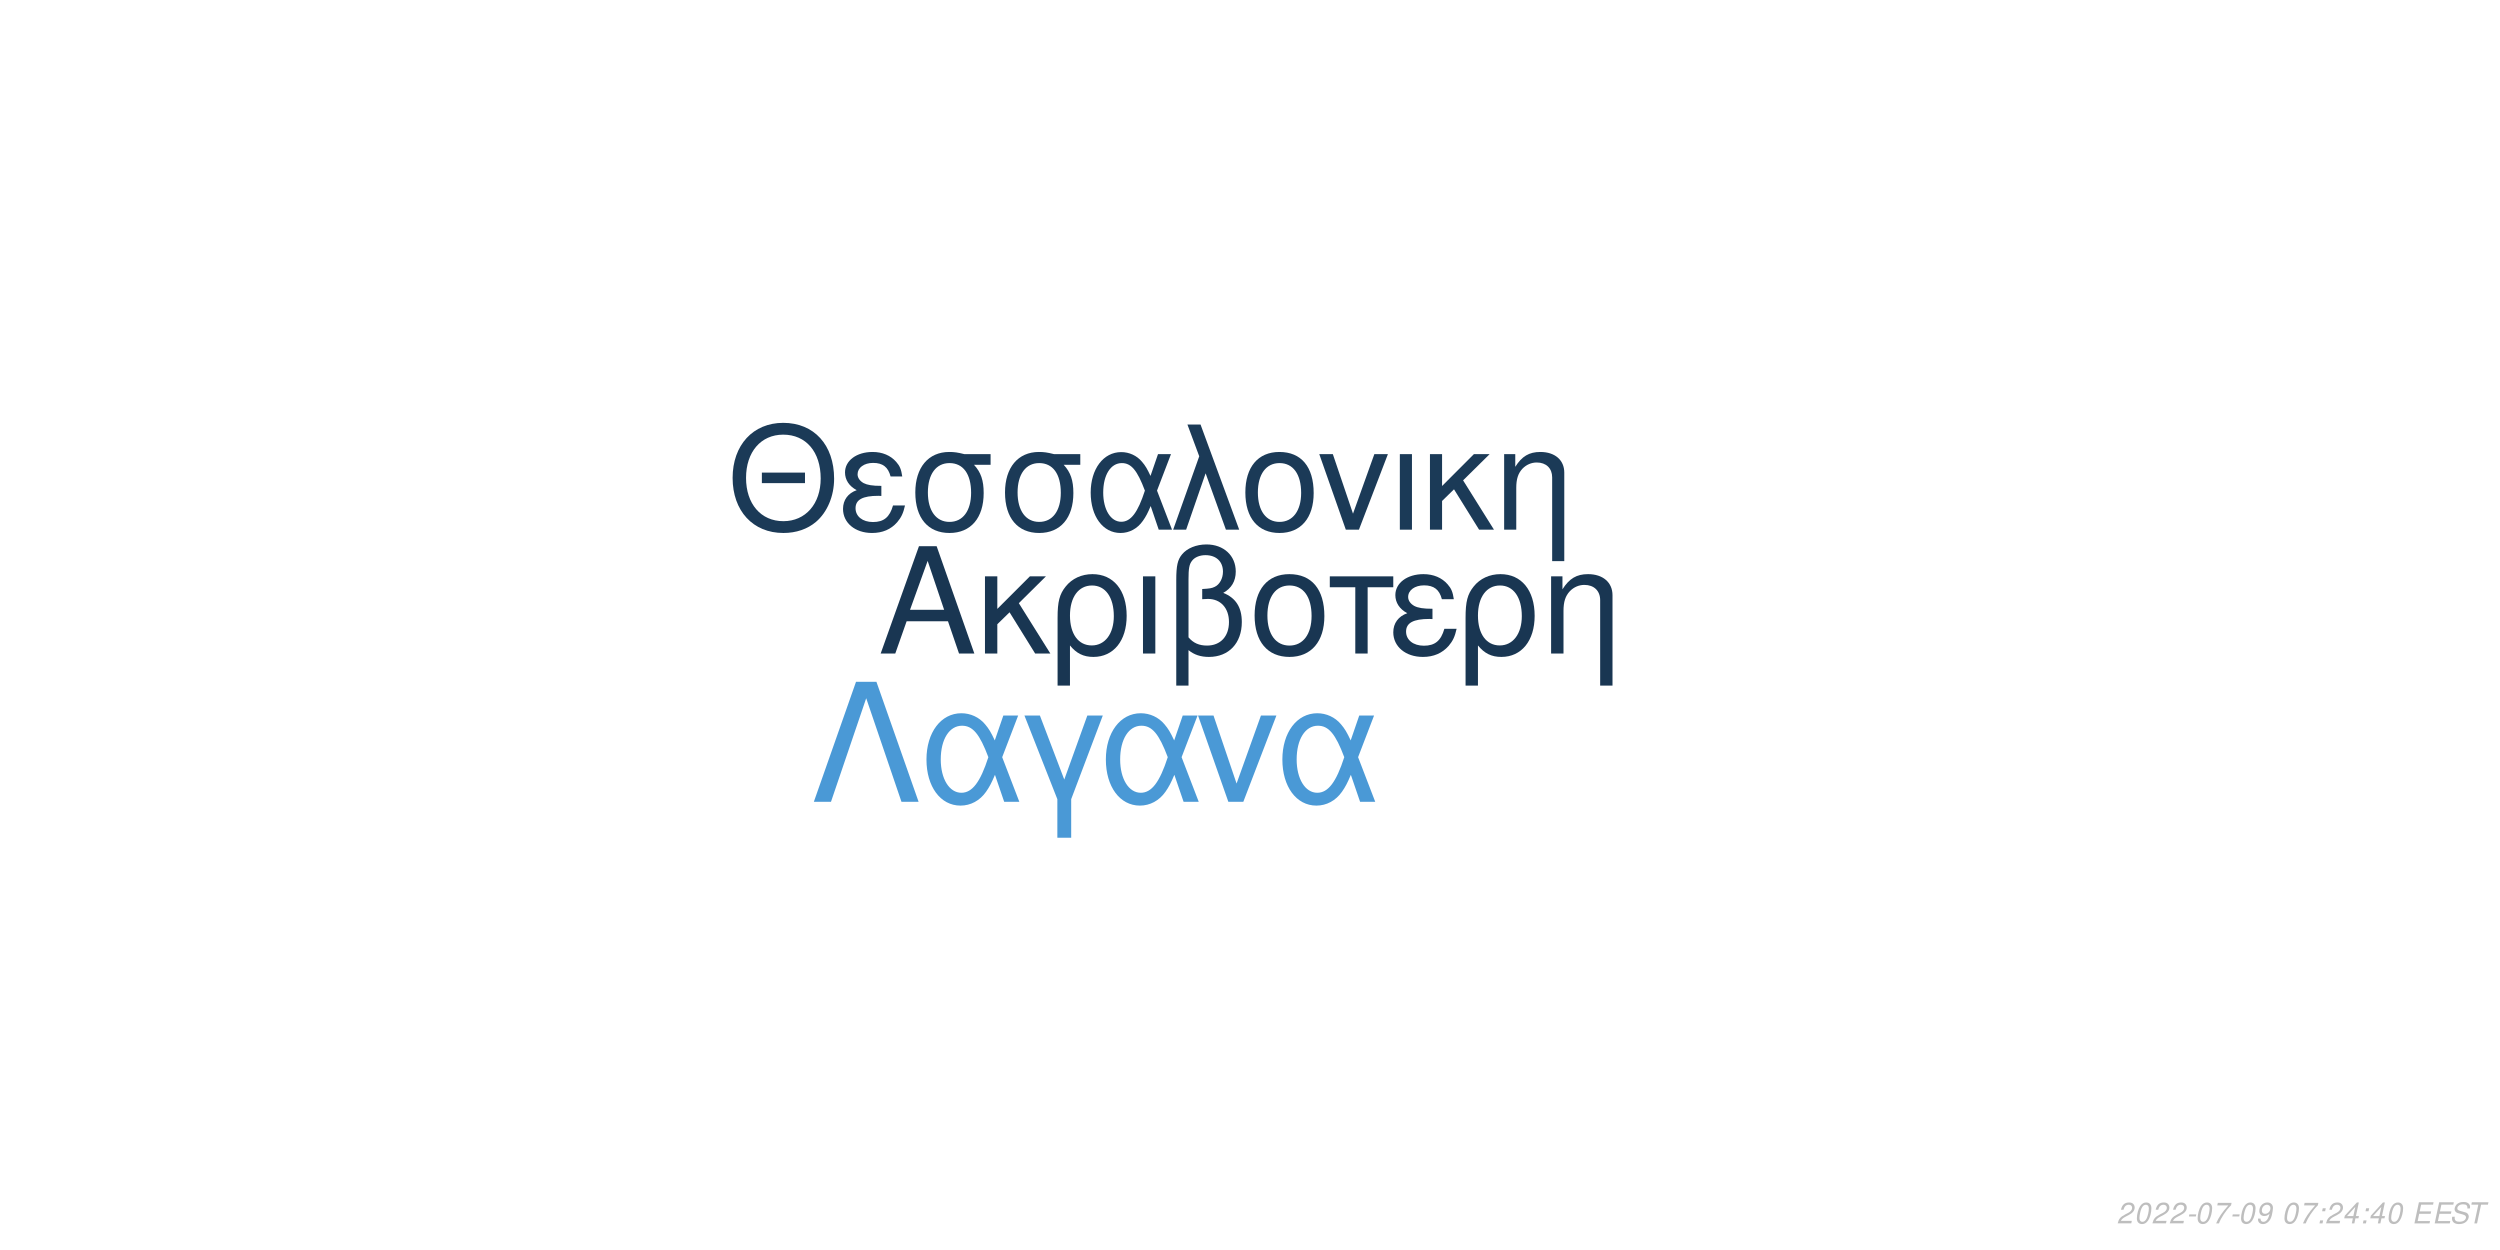
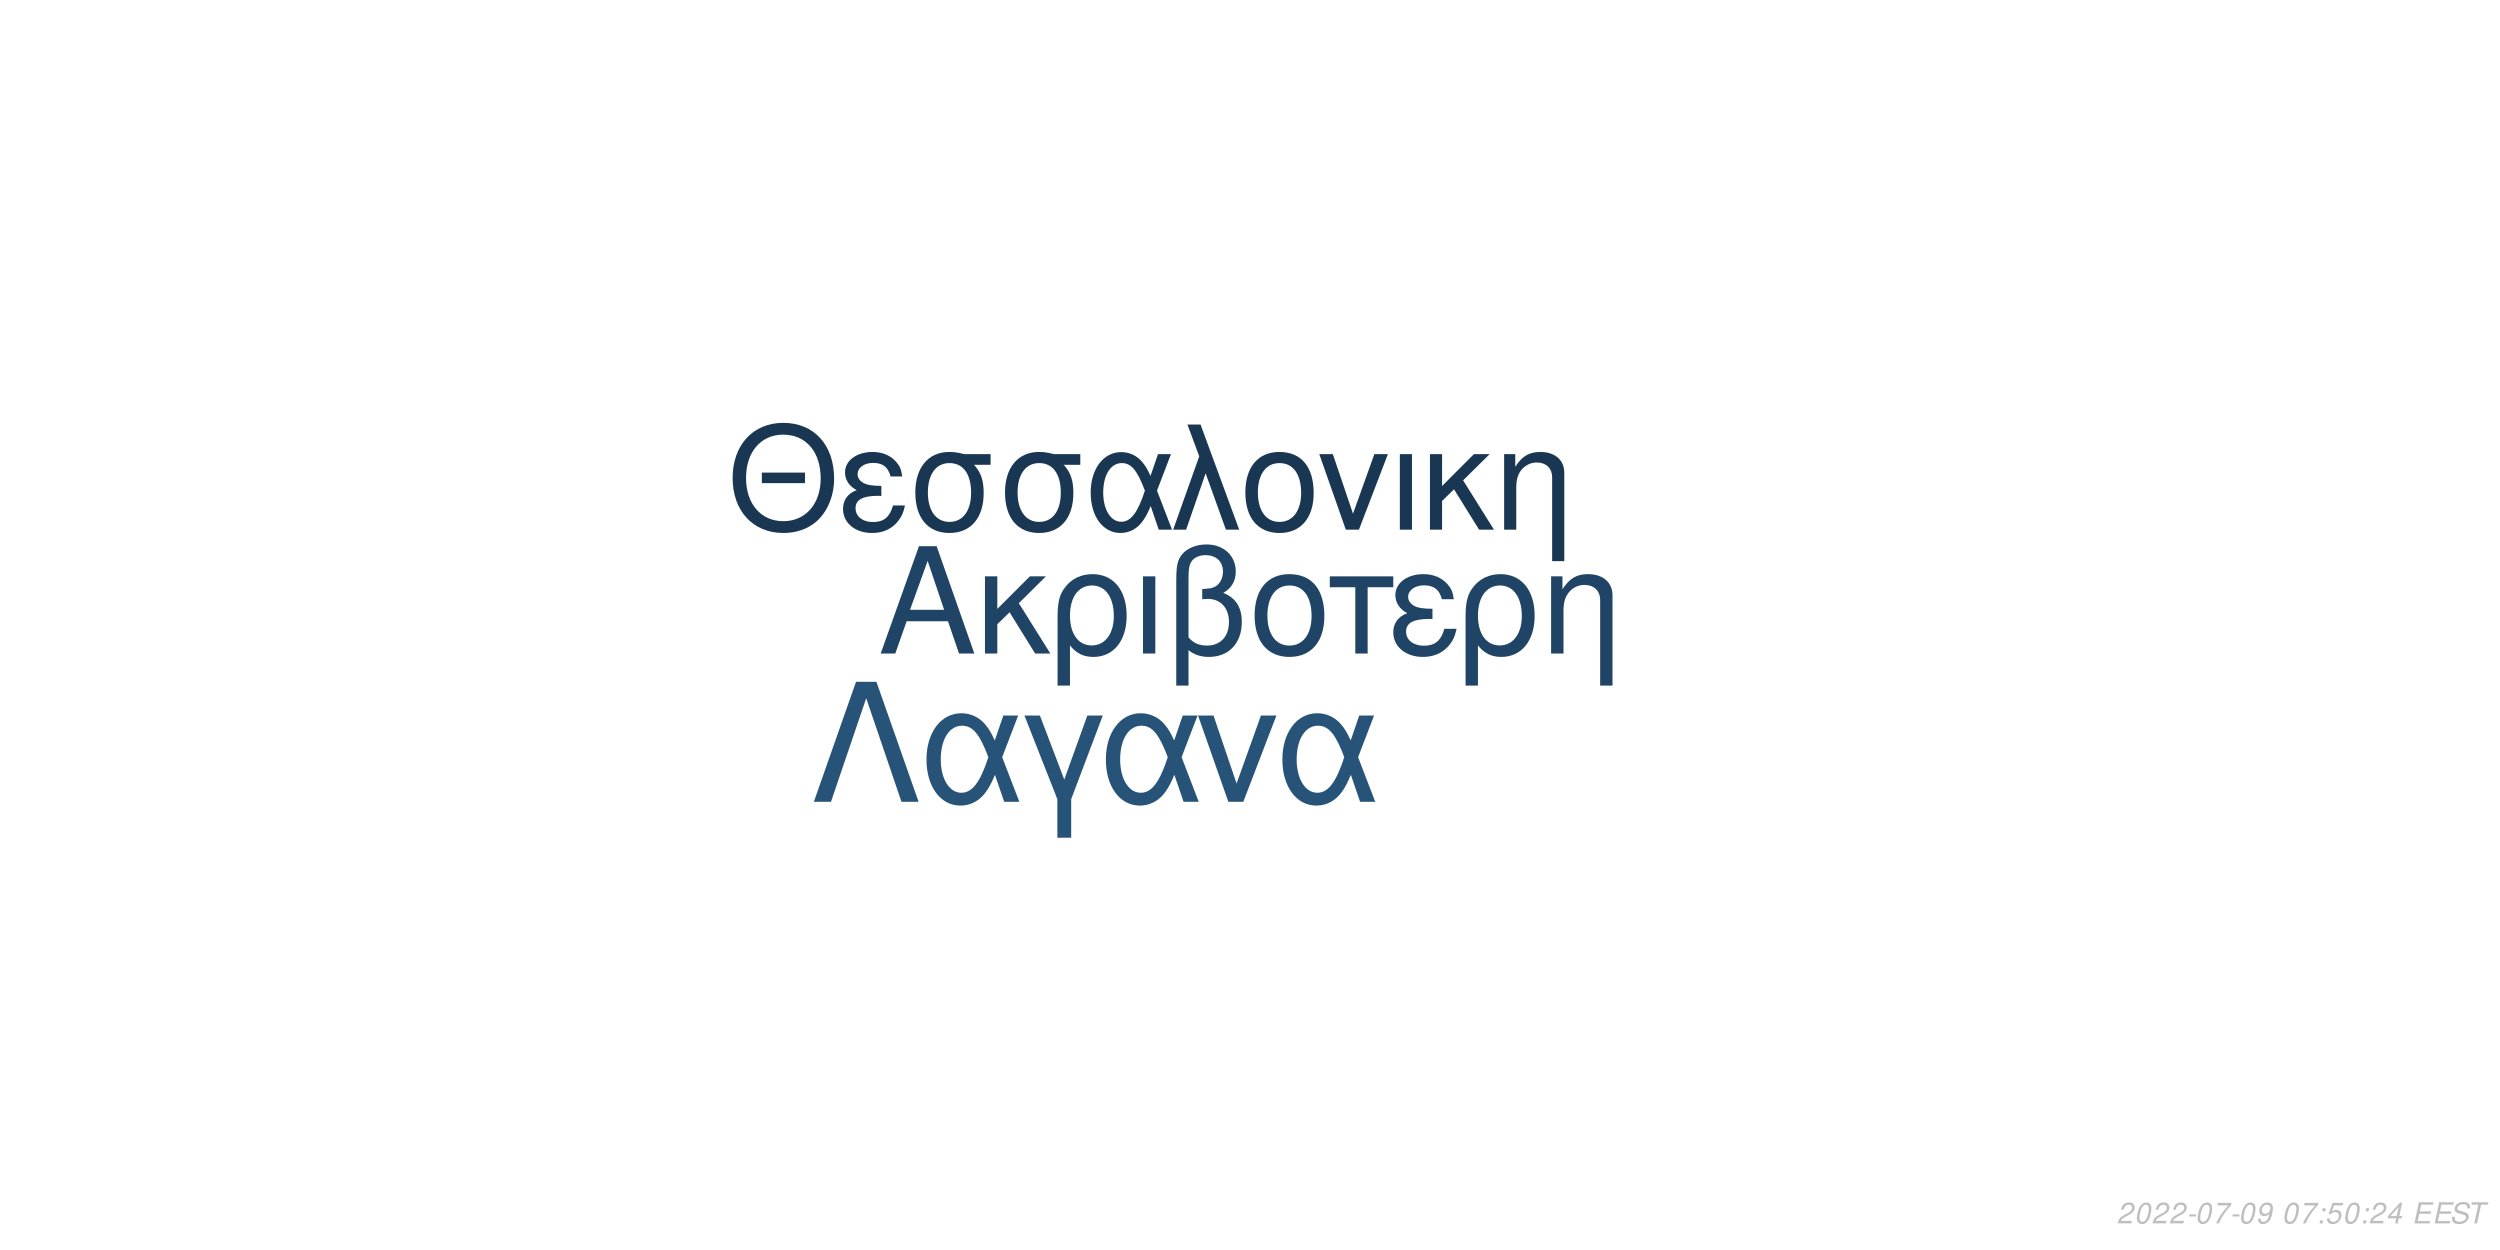
<svg xmlns="http://www.w3.org/2000/svg" xmlns:xlink="http://www.w3.org/1999/xlink" width="864pt" height="432pt" viewBox="0 0 864 432" version="1.1">
  <defs>
    <g>
      <symbol overflow="visible" id="glyph0-0">
        <path style="stroke:none;" d="" />
      </symbol>
      <symbol overflow="visible" id="glyph0-1">
        <path style="stroke:none;" d="M 24.125 -11.141 L 27.938 0 L 33.234 0 L 20.203 -37.094 L 14.094 -37.094 L 0.859 0 L 5.906 0 L 9.828 -11.141 Z M 22.797 -15.109 L 11 -15.109 L 17.094 -32.016 Z M 22.797 -15.109 " />
      </symbol>
      <symbol overflow="visible" id="glyph0-2">
        <path style="stroke:none;" d="M 7.172 -15.422 L 7.172 -26.672 L 2.906 -26.672 L 2.906 0 L 7.172 0 L 7.172 -10.125 L 11.406 -14.25 L 20.25 0 L 25.5 0 L 14.609 -17.406 L 23.969 -26.672 L 18.422 -26.672 Z M 7.172 -15.422 " />
      </symbol>
      <symbol overflow="visible" id="glyph0-3">
        <path style="stroke:none;" d="M 3 11.094 L 7.281 11.094 L 7.281 -2.797 C 9.516 -0.047 11.953 1.172 15.375 1.172 C 22.344 1.172 26.875 -4.422 26.875 -13.031 C 26.875 -21.891 22.297 -27.438 15.062 -27.438 C 11.297 -27.438 7.984 -25.906 5.797 -23.156 C 3.672 -20.516 3 -17.969 3 -12.359 Z M 14.906 -23.516 C 19.547 -23.516 22.438 -19.438 22.438 -12.922 C 22.438 -6.812 19.391 -2.797 14.812 -2.797 C 10.172 -2.797 7.281 -6.766 7.281 -13.125 C 7.281 -19.484 10.234 -23.516 14.906 -23.516 Z M 14.906 -23.516 " />
      </symbol>
      <symbol overflow="visible" id="glyph0-4">
        <path style="stroke:none;" d="M 3.516 0 L 7.781 0 L 7.781 -26.672 L 3.516 -26.672 Z M 3.516 0 " />
      </symbol>
      <symbol overflow="visible" id="glyph0-5">
        <path style="stroke:none;" d="M 4.016 11.094 L 8.25 11.094 L 8.25 -1.172 C 10.172 0.406 12.422 1.172 15.312 1.172 C 22.188 1.172 26.672 -3.609 26.672 -10.891 C 26.672 -15.984 24.578 -19.234 20.25 -20.969 C 23.109 -22.547 24.578 -25.031 24.578 -28.344 C 24.578 -33.844 20.406 -37.703 14.453 -37.703 C 10.938 -37.703 7.734 -36.391 6 -34.25 C 4.484 -32.422 4.016 -30.328 4.016 -25.391 Z M 8.25 -25.656 C 8.25 -29.359 8.5 -30.844 9.469 -32.062 C 10.375 -33.281 12.156 -34 14.094 -34 C 17.812 -34 20.156 -31.812 20.156 -28.297 C 20.156 -25.953 18.984 -23.812 17.297 -23.047 C 16.281 -22.547 15.469 -22.438 12.984 -22.297 L 12.984 -18.781 C 13.734 -18.828 14.344 -18.875 14.969 -18.875 C 19.344 -18.875 22.234 -15.719 22.234 -10.891 C 22.234 -5.906 19.281 -2.75 14.656 -2.75 C 11.953 -2.75 9.922 -3.609 8.25 -5.594 Z M 8.25 -25.656 " />
      </symbol>
      <symbol overflow="visible" id="glyph0-6">
        <path style="stroke:none;" d="M 14.094 -27.438 C 6.562 -27.438 2.094 -22.094 2.094 -13.125 C 2.094 -4.125 6.562 1.172 14.141 1.172 C 21.672 1.172 26.203 -4.172 26.203 -12.922 C 26.203 -22.188 21.828 -27.438 14.094 -27.438 Z M 14.141 -23.516 C 18.938 -23.516 21.781 -19.594 21.781 -12.984 C 21.781 -6.672 18.828 -2.75 14.141 -2.75 C 9.422 -2.75 6.516 -6.672 6.516 -13.125 C 6.516 -19.594 9.422 -23.516 14.141 -23.516 Z M 14.141 -23.516 " />
      </symbol>
      <symbol overflow="visible" id="glyph0-7">
        <path style="stroke:none;" d="M 7.891 0 L 12.156 0 L 12.156 -22.906 L 21.016 -22.906 L 21.016 -26.672 L -0.922 -26.672 L -0.922 -22.906 L 7.891 -22.906 Z M 7.891 0 " />
      </symbol>
      <symbol overflow="visible" id="glyph0-8">
        <path style="stroke:none;" d="M 14.562 -15.469 C 11.344 -15.469 9.562 -15.781 8.297 -16.438 C 6.922 -17.203 6.156 -18.328 6.156 -19.547 C 6.156 -21.891 8.453 -23.562 11.656 -23.562 C 15.062 -23.562 16.953 -22.094 17.812 -18.781 L 21.938 -18.781 C 21.578 -21.266 21.062 -22.5 19.797 -23.922 C 17.812 -26.203 14.906 -27.438 11.453 -27.438 C 5.797 -27.438 1.734 -24.375 1.734 -20.203 C 1.734 -17.609 3.156 -15.375 5.859 -13.938 C 2.797 -12.875 1.016 -10.484 1.016 -7.328 C 1.016 -2.391 5.297 1.172 11.25 1.172 C 14.969 1.172 17.906 -0.109 20.156 -2.641 C 21.578 -4.328 22.297 -5.797 22.906 -8.547 L 18.672 -8.547 C 17.5 -4.422 15.422 -2.703 11.609 -2.703 C 7.938 -2.703 5.438 -4.688 5.438 -7.578 C 5.438 -10.578 7.938 -11.953 13.484 -11.953 C 13.641 -11.953 14.094 -11.953 14.562 -11.906 Z M 14.562 -15.469 " />
      </symbol>
      <symbol overflow="visible" id="glyph0-9">
        <path style="stroke:none;" d="M 3.562 -26.672 L 3.562 0 L 7.844 0 L 7.844 -14.703 C 7.844 -17.906 8.5 -19.891 10.031 -21.531 C 11.406 -22.953 13.188 -23.719 15.062 -23.719 C 18.375 -23.719 20.516 -21.672 20.516 -18.469 L 20.516 11.094 L 24.781 11.094 L 24.781 -20.156 C 24.781 -24.578 21.469 -27.438 16.328 -27.438 C 12.359 -27.438 9.828 -25.906 7.484 -22.188 L 7.484 -26.672 Z M 3.562 -26.672 " />
      </symbol>
      <symbol overflow="visible" id="glyph1-0">
        <path style="stroke:none;" d="" />
      </symbol>
      <symbol overflow="visible" id="glyph1-1">
        <path style="stroke:none;" d="M 26.859 -19.734 L 11.953 -19.734 L 11.953 -16.094 L 26.859 -16.094 Z M 19.328 -36.922 C 8.922 -36.922 1.844 -29.25 1.844 -17.891 C 1.844 -6.484 8.875 1.141 19.391 1.141 C 23.812 1.141 27.703 -0.203 30.641 -2.688 C 34.578 -6.031 36.922 -11.656 36.922 -17.594 C 36.922 -29.297 30 -36.922 19.328 -36.922 Z M 19.328 -32.844 C 27.203 -32.844 32.281 -26.906 32.281 -17.688 C 32.281 -8.922 27.062 -2.938 19.391 -2.938 C 11.609 -2.938 6.484 -8.922 6.484 -17.891 C 6.484 -26.859 11.609 -32.844 19.328 -32.844 Z M 19.328 -32.844 " />
      </symbol>
      <symbol overflow="visible" id="glyph1-2">
        <path style="stroke:none;" d="M 14.25 -15.141 C 11.109 -15.141 9.375 -15.453 8.125 -16.094 C 6.781 -16.844 6.031 -17.938 6.031 -19.141 C 6.031 -21.422 8.266 -23.078 11.406 -23.078 C 14.75 -23.078 16.594 -21.625 17.438 -18.391 L 21.469 -18.391 C 21.125 -20.828 20.625 -22.031 19.391 -23.422 C 17.438 -25.656 14.594 -26.859 11.219 -26.859 C 5.688 -26.859 1.688 -23.875 1.688 -19.781 C 1.688 -17.234 3.094 -15.047 5.734 -13.656 C 2.734 -12.609 1 -10.266 1 -7.172 C 1 -2.344 5.188 1.141 11.016 1.141 C 14.656 1.141 17.547 -0.094 19.734 -2.594 C 21.125 -4.234 21.828 -5.688 22.422 -8.375 L 18.281 -8.375 C 17.141 -4.328 15.094 -2.641 11.359 -2.641 C 7.766 -2.641 5.328 -4.578 5.328 -7.422 C 5.328 -10.359 7.766 -11.703 13.203 -11.703 C 13.359 -11.703 13.797 -11.703 14.25 -11.656 Z M 14.25 -15.141 " />
      </symbol>
      <symbol overflow="visible" id="glyph1-3">
        <path style="stroke:none;" d="M 29 -26.109 L 19.938 -26.109 C 17.594 -26.703 16.438 -26.859 14.703 -26.859 C 7.469 -26.859 2.984 -21.469 2.984 -12.859 C 2.984 -4.031 7.375 1.141 14.797 1.141 C 22.172 1.141 26.609 -4.078 26.609 -12.656 C 26.609 -17.047 25.656 -19.828 23.266 -22.422 L 29 -22.422 Z M 14.797 -23.016 C 19.531 -23.016 22.266 -19.234 22.266 -12.75 C 22.266 -6.531 19.438 -2.688 14.797 -2.688 C 10.172 -2.688 7.328 -6.531 7.328 -12.859 C 7.328 -19.188 10.172 -23.016 14.797 -23.016 Z M 14.797 -23.016 " />
      </symbol>
      <symbol overflow="visible" id="glyph1-4">
        <path style="stroke:none;" d="M 29.344 -26.109 L 24.859 -26.109 L 22.266 -18.578 C 21.125 -21.031 20.484 -22.125 19.328 -23.469 C 17.547 -25.609 14.906 -26.812 12.156 -26.812 C 5.984 -26.812 1.594 -20.984 1.594 -12.812 C 1.594 -4.578 5.828 1.141 11.906 1.141 C 14.953 1.141 17.734 -0.344 19.625 -3.047 C 20.672 -4.531 21.281 -5.688 22.328 -8.172 L 25.109 0 L 29.703 0 L 24.516 -13.5 Z M 20.328 -13.5 C 17.891 -5.922 15.453 -2.734 12.156 -2.734 C 8.516 -2.734 5.922 -6.922 5.922 -12.812 C 5.922 -18.938 8.516 -23.016 12.359 -23.016 C 15.594 -23.016 17.688 -20.531 20.328 -13.5 Z M 20.328 -13.5 " />
      </symbol>
      <symbol overflow="visible" id="glyph1-5">
        <path style="stroke:none;" d="M 1.094 0 L 5.578 0 L 12.312 -19.484 L 19.328 0 L 23.922 0 L 10.562 -36.328 L 6.031 -36.328 L 10.109 -25.359 Z M 1.094 0 " />
      </symbol>
      <symbol overflow="visible" id="glyph1-6">
        <path style="stroke:none;" d="M 13.797 -26.859 C 6.422 -26.859 2.047 -21.625 2.047 -12.859 C 2.047 -4.031 6.422 1.141 13.859 1.141 C 21.234 1.141 25.656 -4.078 25.656 -12.656 C 25.656 -21.719 21.375 -26.859 13.797 -26.859 Z M 13.859 -23.016 C 18.531 -23.016 21.328 -19.188 21.328 -12.703 C 21.328 -6.531 18.438 -2.688 13.859 -2.688 C 9.219 -2.688 6.375 -6.531 6.375 -12.859 C 6.375 -19.188 9.219 -23.016 13.859 -23.016 Z M 13.859 -23.016 " />
      </symbol>
      <symbol overflow="visible" id="glyph1-7">
        <path style="stroke:none;" d="M 14.297 0 L 24.312 -26.109 L 19.625 -26.109 L 12.25 -5.531 L 5.281 -26.109 L 0.594 -26.109 L 9.766 0 Z M 14.297 0 " />
      </symbol>
      <symbol overflow="visible" id="glyph1-8">
        <path style="stroke:none;" d="M 3.438 0 L 7.625 0 L 7.625 -26.109 L 3.438 -26.109 Z M 3.438 0 " />
      </symbol>
      <symbol overflow="visible" id="glyph1-9">
        <path style="stroke:none;" d="M 7.031 -15.094 L 7.031 -26.109 L 2.844 -26.109 L 2.844 0 L 7.031 0 L 7.031 -9.922 L 11.156 -13.953 L 19.828 0 L 24.969 0 L 14.297 -17.047 L 23.469 -26.109 L 18.031 -26.109 Z M 7.031 -15.094 " />
      </symbol>
      <symbol overflow="visible" id="glyph1-10">
        <path style="stroke:none;" d="M 3.484 -26.109 L 3.484 0 L 7.672 0 L 7.672 -14.406 C 7.672 -17.547 8.328 -19.484 9.812 -21.078 C 11.156 -22.469 12.906 -23.219 14.75 -23.219 C 17.984 -23.219 20.078 -21.234 20.078 -18.094 L 20.078 10.859 L 24.266 10.859 L 24.266 -19.734 C 24.266 -24.062 21.031 -26.859 16 -26.859 C 12.109 -26.859 9.609 -25.359 7.328 -21.719 L 7.328 -26.109 Z M 3.484 -26.109 " />
      </symbol>
      <symbol overflow="visible" id="glyph2-0">
        <path style="stroke:none;" d="" />
      </symbol>
      <symbol overflow="visible" id="glyph2-1">
        <path style="stroke:none;" d="M 22.531 -41.484 L 15.484 -41.484 L 0.906 0 L 6.828 0 L 19 -35.797 L 31.188 0 L 37.109 0 Z M 22.531 -41.484 " />
      </symbol>
      <symbol overflow="visible" id="glyph2-2">
        <path style="stroke:none;" d="M 33.516 -29.812 L 28.391 -29.812 L 25.438 -21.219 C 24.125 -24.016 23.391 -25.266 22.078 -26.797 C 20.031 -29.25 17.016 -30.609 13.891 -30.609 C 6.828 -30.609 1.828 -23.953 1.828 -14.625 C 1.828 -5.234 6.656 1.312 13.594 1.312 C 17.078 1.312 20.266 -0.391 22.422 -3.469 C 23.609 -5.172 24.297 -6.484 25.5 -9.328 L 28.688 0 L 33.922 0 L 28 -15.422 Z M 23.219 -15.422 C 20.422 -6.766 17.641 -3.125 13.891 -3.125 C 9.734 -3.125 6.766 -7.906 6.766 -14.625 C 6.766 -21.625 9.734 -26.297 14.109 -26.297 C 17.812 -26.297 20.203 -23.453 23.219 -15.422 Z M 23.219 -15.422 " />
      </symbol>
      <symbol overflow="visible" id="glyph2-3">
        <path style="stroke:none;" d="M 12.062 12.406 L 16.844 12.406 L 16.844 -0.906 L 27.766 -29.812 L 22.422 -29.812 L 14.453 -7.688 L 6.031 -29.812 L 0.688 -29.812 L 12.062 -0.906 Z M 12.062 12.406 " />
      </symbol>
      <symbol overflow="visible" id="glyph2-4">
        <path style="stroke:none;" d="M 16.328 0 L 27.766 -29.812 L 22.422 -29.812 L 14 -6.312 L 6.031 -29.812 L 0.688 -29.812 L 11.156 0 Z M 16.328 0 " />
      </symbol>
      <symbol overflow="visible" id="glyph3-0">
        <path style="stroke:none;" d="" />
      </symbol>
      <symbol overflow="visible" id="glyph3-1">
        <path style="stroke:none;" d="M 5.234 -0.875 L 1.469 -0.875 C 1.641 -1.375 2.203 -1.891 3.109 -2.344 L 4.234 -2.938 C 5.562 -3.625 6.219 -4.469 6.219 -5.484 C 6.219 -5.938 6.062 -6.359 5.797 -6.656 C 5.469 -7.047 4.984 -7.234 4.312 -7.234 C 2.766 -7.234 1.891 -6.453 1.484 -4.734 L 2.375 -4.734 C 2.484 -5.188 2.609 -5.484 2.797 -5.75 C 3.094 -6.203 3.609 -6.453 4.188 -6.453 C 4.891 -6.453 5.344 -6.031 5.344 -5.375 C 5.344 -4.703 4.859 -4.094 4.016 -3.656 L 2.984 -3.125 C 1.234 -2.188 0.797 -1.656 0.344 -0.016 L 5.047 -0.016 Z M 5.234 -0.875 " />
      </symbol>
      <symbol overflow="visible" id="glyph3-2">
        <path style="stroke:none;" d="M 4.203 -7.234 C 3.375 -7.234 2.688 -6.812 2.125 -5.984 C 1.484 -5.047 0.984 -3.188 0.984 -1.734 C 0.984 -1.109 1.172 -0.562 1.484 -0.266 C 1.797 0.047 2.281 0.234 2.766 0.234 C 3.625 0.234 4.281 -0.156 4.859 -1.016 C 5.516 -1.953 6 -3.797 6 -5.266 C 6 -6.5 5.328 -7.234 4.203 -7.234 Z M 4.094 -6.453 C 4.734 -6.453 5.125 -5.984 5.125 -5.156 C 5.125 -4.203 4.781 -2.625 4.406 -1.812 C 3.984 -0.938 3.516 -0.547 2.875 -0.547 C 2.25 -0.547 1.875 -1.031 1.875 -1.828 C 1.875 -2.797 2.203 -4.344 2.594 -5.203 C 2.984 -6.047 3.453 -6.453 4.094 -6.453 Z M 4.094 -6.453 " />
      </symbol>
      <symbol overflow="visible" id="glyph3-3">
        <path style="stroke:none;" d="M 3.516 -3.125 L 1.125 -3.125 L 0.969 -2.406 L 3.359 -2.406 Z M 3.516 -3.125 " />
      </symbol>
      <symbol overflow="visible" id="glyph3-4">
        <path style="stroke:none;" d="M 6.703 -7.094 L 1.953 -7.094 L 1.766 -6.219 L 5.594 -6.219 C 3.344 -3.688 2.266 -2.109 1.375 0 L 2.344 0 C 3.031 -1.906 4.828 -4.594 6.547 -6.281 Z M 6.703 -7.094 " />
      </symbol>
      <symbol overflow="visible" id="glyph3-5">
        <path style="stroke:none;" d="M 0.844 -1.656 C 0.844 -1.547 0.844 -1.438 0.844 -1.375 C 0.844 -0.406 1.531 0.234 2.578 0.234 C 3.203 0.234 3.766 0.016 4.297 -0.438 C 4.938 -1 5.312 -1.656 5.594 -2.719 C 5.844 -3.672 6.016 -4.766 6.016 -5.375 C 6.016 -5.844 5.844 -6.328 5.547 -6.656 C 5.203 -7.031 4.703 -7.234 4.062 -7.234 C 2.516 -7.234 1.297 -5.938 1.297 -4.266 C 1.297 -3.203 1.984 -2.547 3.047 -2.547 C 3.484 -2.547 3.953 -2.672 4.281 -2.891 C 4.406 -2.984 4.547 -3.078 4.828 -3.344 C 4.438 -1.484 3.703 -0.547 2.703 -0.547 C 2.109 -0.547 1.719 -0.938 1.719 -1.547 L 1.719 -1.656 Z M 3.953 -6.453 C 4.625 -6.453 5.141 -5.953 5.141 -5.281 C 5.141 -4.188 4.312 -3.312 3.297 -3.312 C 2.594 -3.312 2.172 -3.734 2.172 -4.453 C 2.172 -5.562 2.984 -6.453 3.953 -6.453 Z M 3.953 -6.453 " />
      </symbol>
      <symbol overflow="visible" id="glyph3-6">
        <path style="stroke:none;" d="" />
      </symbol>
      <symbol overflow="visible" id="glyph3-7">
        <path style="stroke:none;" d="M 2.359 -1.031 L 1.312 -1.031 L 1.094 0 L 2.141 0 Z M 3.266 -5.234 L 2.219 -5.234 L 2 -4.203 L 3.047 -4.203 Z M 3.266 -5.234 " />
      </symbol>
      <symbol overflow="visible" id="glyph3-8">
+         <path style="stroke:none;" d="M 6.297 -7.094 L 2.594 -7.094 L 1.234 -3.234 L 2.047 -3.234 C 2.656 -3.766 2.938 -3.906 3.531 -3.906 C 4.328 -3.906 4.797 -3.453 4.797 -2.688 C 4.797 -1.438 3.969 -0.547 2.828 -0.547 C 2.031 -0.547 1.609 -0.938 1.578 -1.734 L 0.703 -1.734 L 0.703 -1.516 C 0.703 -0.938 0.844 -0.547 1.188 -0.266 C 1.562 0.062 2.078 0.234 2.703 0.234 C 3.656 0.234 4.391 -0.156 4.984 -0.922 C 5.422 -1.5 5.672 -2.234 5.672 -2.953 C 5.672 -4 4.938 -4.672 3.812 -4.672 C 3.328 -4.672 2.906 -4.547 2.406 -4.234 L 3.109 -6.219 L 6.109 -6.219 Z M 6.297 -7.094 " />
+       </symbol>
+       <symbol overflow="visible" id="glyph3-9">
        <path style="stroke:none;" d="M 3.625 -1.75 L 3.266 0 L 4.141 0 L 4.516 -1.75 L 5.562 -1.75 L 5.734 -2.531 L 4.688 -2.531 L 5.688 -7.234 L 5.016 -7.234 L 0.844 -2.672 L 0.641 -1.75 Z M 3.797 -2.531 L 1.594 -2.531 L 4.469 -5.703 Z M 3.797 -2.531 " />
      </symbol>
-       <symbol overflow="visible" id="glyph3-9">
+       <symbol overflow="visible" id="glyph3-10">
        <path style="stroke:none;" d="M 2.547 -3.312 L 6.5 -3.312 L 6.688 -4.141 L 2.719 -4.141 L 3.219 -6.469 L 7.344 -6.469 L 7.516 -7.297 L 2.453 -7.297 L 0.906 0 L 6.125 0 L 6.297 -0.812 L 2.016 -0.812 Z M 2.547 -3.312 " />
      </symbol>
-       <symbol overflow="visible" id="glyph3-10">
+       <symbol overflow="visible" id="glyph3-11">
        <path style="stroke:none;" d="M 7.062 -5.156 C 7.125 -5.438 7.141 -5.562 7.141 -5.703 C 7.141 -6.156 6.938 -6.594 6.594 -6.891 C 6.188 -7.25 5.656 -7.406 4.875 -7.406 C 3.844 -7.406 3.047 -7.125 2.5 -6.562 C 2.094 -6.141 1.781 -5.438 1.781 -4.922 C 1.781 -4.297 2.219 -3.766 2.891 -3.562 L 4.594 -3.094 C 5.406 -2.859 5.734 -2.578 5.734 -2.094 C 5.734 -1.781 5.547 -1.406 5.266 -1.141 C 4.844 -0.766 4.266 -0.578 3.453 -0.578 C 2.328 -0.578 1.812 -0.984 1.812 -1.906 C 1.812 -2.047 1.812 -2.125 1.844 -2.312 L 0.984 -2.312 C 0.906 -2.062 0.891 -1.906 0.891 -1.688 C 0.891 -0.484 1.797 0.234 3.297 0.234 C 4.359 0.234 5.234 -0.062 5.812 -0.609 C 6.344 -1.078 6.688 -1.797 6.688 -2.375 C 6.688 -2.641 6.609 -2.906 6.453 -3.156 C 6.234 -3.5 5.938 -3.703 5.469 -3.828 L 3.75 -4.312 C 2.984 -4.547 2.734 -4.734 2.734 -5.188 C 2.734 -5.547 2.875 -5.844 3.188 -6.109 C 3.547 -6.438 4.031 -6.594 4.703 -6.594 C 5.266 -6.594 5.688 -6.484 5.906 -6.297 C 6.094 -6.125 6.219 -5.797 6.219 -5.516 C 6.219 -5.422 6.203 -5.344 6.188 -5.156 Z M 7.062 -5.156 " />
      </symbol>
-       <symbol overflow="visible" id="glyph3-11">
+       <symbol overflow="visible" id="glyph3-12">
        <path style="stroke:none;" d="M 4.938 -6.469 L 7.312 -6.469 L 7.484 -7.297 L 1.75 -7.297 L 1.578 -6.469 L 3.984 -6.469 L 2.609 0 L 3.547 0 Z M 4.938 -6.469 " />
      </symbol>
    </g>
  </defs>
  <g id="surface1">
    <rect x="0" y="0" width="864" height="432" style="fill:rgb(100%,100%,100%);fill-opacity:1;stroke:none;" />
-     <g style="fill:rgb(9.804%,21.176%,32.157%);fill-opacity:1;">
+     <g style="fill:rgb(12.549%,26.667%,39.608%);fill-opacity:1;">
      <use xlink:href="#glyph0-1" x="303.5" y="225.861" />
      <use xlink:href="#glyph0-2" x="337.5" y="225.861" />
      <use xlink:href="#glyph0-3" x="362.5" y="225.861" />
      <use xlink:href="#glyph0-4" x="391.5" y="225.861" />
      <use xlink:href="#glyph0-5" x="402.5" y="225.861" />
      <use xlink:href="#glyph0-6" x="431.5" y="225.861" />
      <use xlink:href="#glyph0-7" x="460.5" y="225.861" />
      <use xlink:href="#glyph0-8" x="480.5" y="225.861" />
      <use xlink:href="#glyph0-3" x="503.5" y="225.861" />
      <use xlink:href="#glyph0-9" x="532.5" y="225.861" />
    </g>
-     <g style="fill:rgb(10.588%,22.745%,34.118%);fill-opacity:1;">
+     <g style="fill:rgb(9.804%,21.569%,32.549%);fill-opacity:1;">
      <use xlink:href="#glyph1-1" x="251.348" y="183.058" />
      <use xlink:href="#glyph1-2" x="290.348" y="183.058" />
      <use xlink:href="#glyph1-3" x="313.348" y="183.058" />
      <use xlink:href="#glyph1-3" x="344.348" y="183.058" />
      <use xlink:href="#glyph1-4" x="375.348" y="183.058" />
      <use xlink:href="#glyph1-5" x="404.348" y="183.058" />
      <use xlink:href="#glyph1-6" x="428.348" y="183.058" />
      <use xlink:href="#glyph1-7" x="455.348" y="183.058" />
      <use xlink:href="#glyph1-8" x="480.348" y="183.058" />
      <use xlink:href="#glyph1-9" x="491.348" y="183.058" />
      <use xlink:href="#glyph1-10" x="516.348" y="183.058" />
    </g>
-     <g style="fill:rgb(29.02%,60%,83.922%);fill-opacity:1;">
+     <g style="fill:rgb(15.294%,32.549%,47.451%);fill-opacity:1;">
      <use xlink:href="#glyph2-1" x="280.359" y="277.105" />
      <use xlink:href="#glyph2-2" x="318.359" y="277.105" />
      <use xlink:href="#glyph2-3" x="353.359" y="277.105" />
      <use xlink:href="#glyph2-2" x="380.359" y="277.105" />
      <use xlink:href="#glyph2-4" x="413.359" y="277.105" />
      <use xlink:href="#glyph2-2" x="441.359" y="277.105" />
    </g>
    <g style="fill:rgb(74.51%,74.51%,74.51%);fill-opacity:1;">
      <use xlink:href="#glyph3-1" x="731.52" y="422.81" />
      <use xlink:href="#glyph3-2" x="737.52" y="422.81" />
      <use xlink:href="#glyph3-1" x="743.52" y="422.81" />
      <use xlink:href="#glyph3-1" x="749.52" y="422.81" />
      <use xlink:href="#glyph3-3" x="755.52" y="422.81" />
      <use xlink:href="#glyph3-2" x="758.52" y="422.81" />
      <use xlink:href="#glyph3-4" x="764.52" y="422.81" />
      <use xlink:href="#glyph3-3" x="770.52" y="422.81" />
      <use xlink:href="#glyph3-2" x="773.52" y="422.81" />
      <use xlink:href="#glyph3-5" x="779.52" y="422.81" />
      <use xlink:href="#glyph3-6" x="785.52" y="422.81" />
      <use xlink:href="#glyph3-2" x="788.52" y="422.81" />
      <use xlink:href="#glyph3-4" x="794.52" y="422.81" />
      <use xlink:href="#glyph3-7" x="800.52" y="422.81" />
-       <use xlink:href="#glyph3-1" x="803.52" y="422.81" />
-       <use xlink:href="#glyph3-8" x="809.52" y="422.81" />
+       <use xlink:href="#glyph3-8" x="803.52" y="422.81" />
+       <use xlink:href="#glyph3-2" x="809.52" y="422.81" />
      <use xlink:href="#glyph3-7" x="815.52" y="422.81" />
-       <use xlink:href="#glyph3-8" x="818.52" y="422.81" />
-       <use xlink:href="#glyph3-2" x="824.52" y="422.81" />
+       <use xlink:href="#glyph3-1" x="818.52" y="422.81" />
+       <use xlink:href="#glyph3-9" x="824.52" y="422.81" />
      <use xlink:href="#glyph3-6" x="830.52" y="422.81" />
-       <use xlink:href="#glyph3-9" x="833.52" y="422.81" />
-       <use xlink:href="#glyph3-9" x="840.52" y="422.81" />
-       <use xlink:href="#glyph3-10" x="846.52" y="422.81" />
-       <use xlink:href="#glyph3-11" x="852.52" y="422.81" />
+       <use xlink:href="#glyph3-10" x="833.52" y="422.81" />
+       <use xlink:href="#glyph3-10" x="840.52" y="422.81" />
+       <use xlink:href="#glyph3-11" x="846.52" y="422.81" />
+       <use xlink:href="#glyph3-12" x="852.52" y="422.81" />
    </g>
  </g>
</svg>
